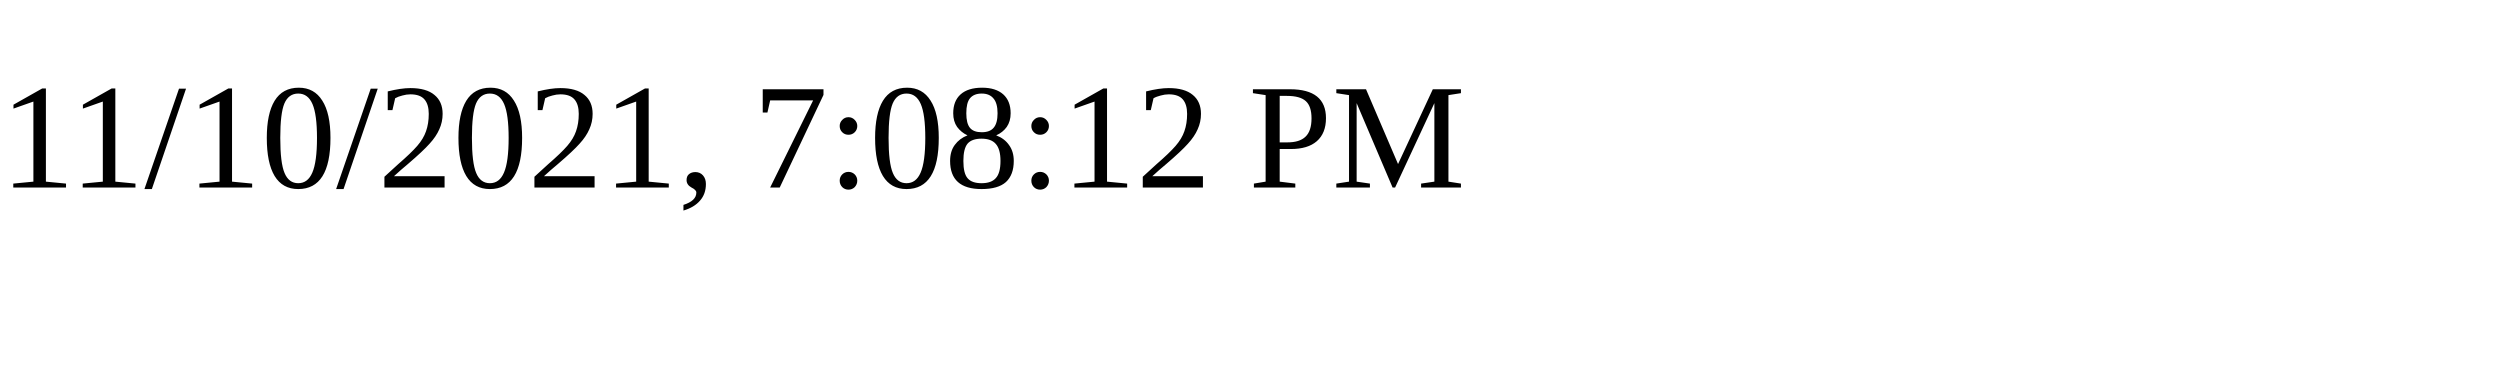
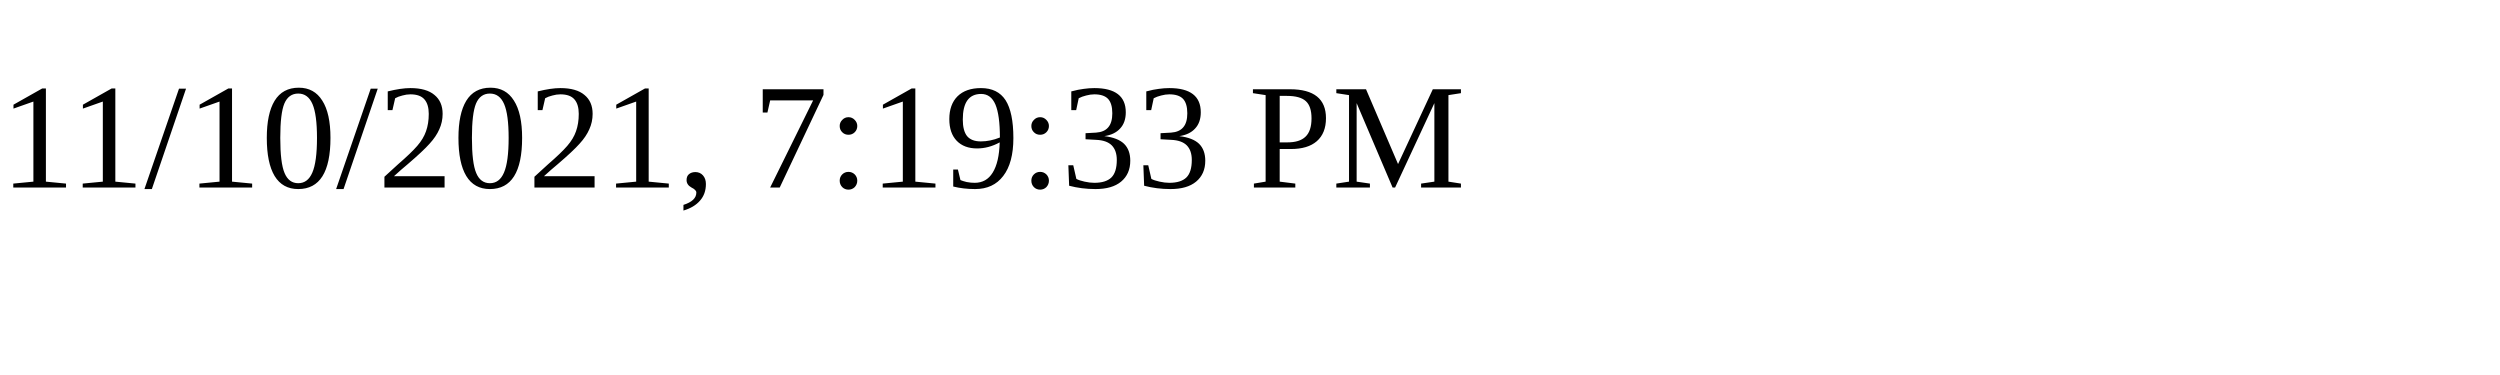
<svg xmlns="http://www.w3.org/2000/svg" height="30" width="200">
-   <text x="0" y="15">11/10/2021, 7:08:12 PM</text>
+   <text x="0" y="15">11/10/2021, 7:19:33 PM</text>
</svg>
